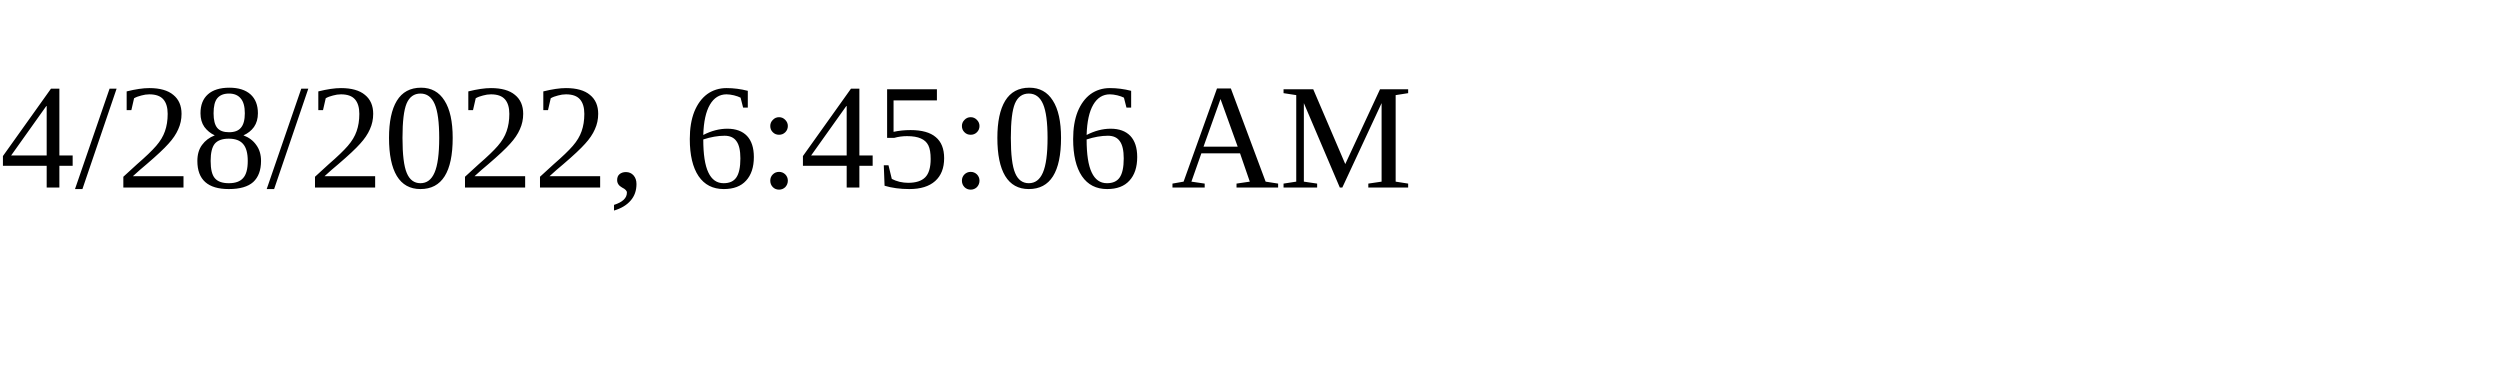
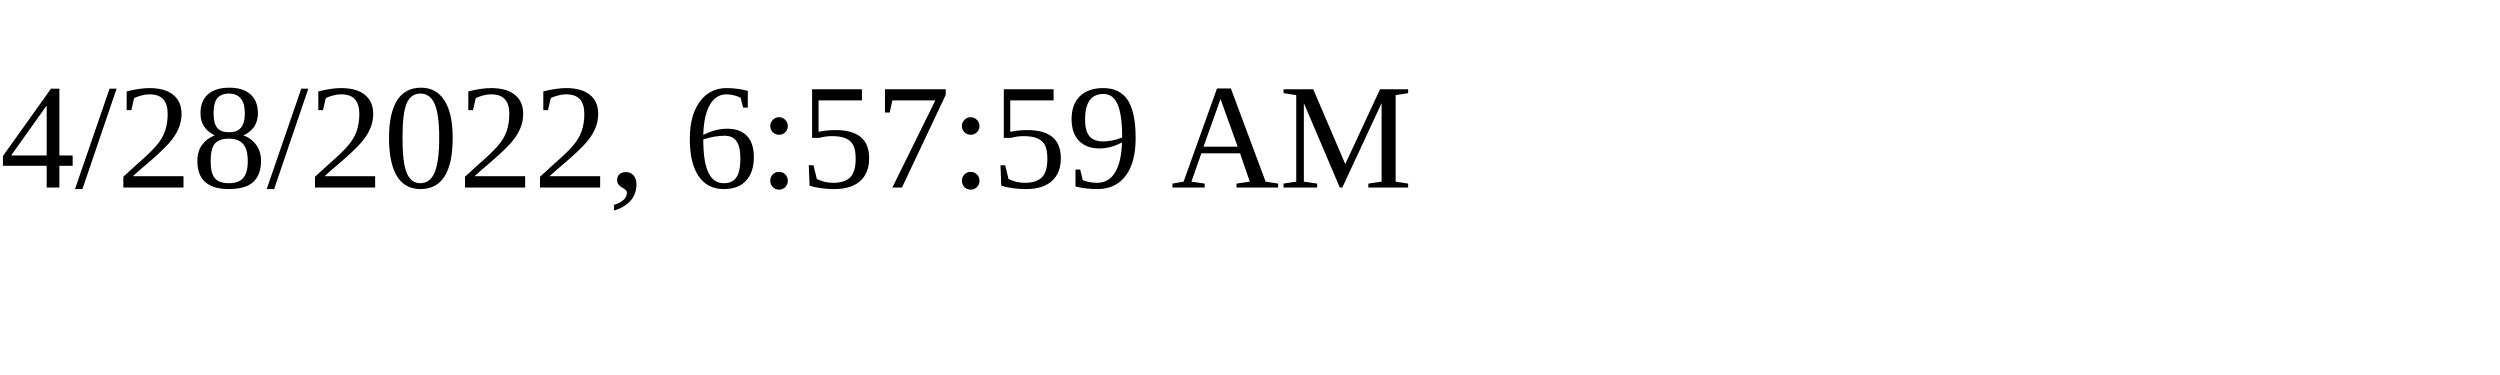
<svg xmlns="http://www.w3.org/2000/svg" height="30" width="200">
-   <text x="0" y="15">4/28/2022, 6:45:06 AM</text>
+   <text x="0" y="15">4/28/2022, 6:57:59 AM</text>
</svg>
